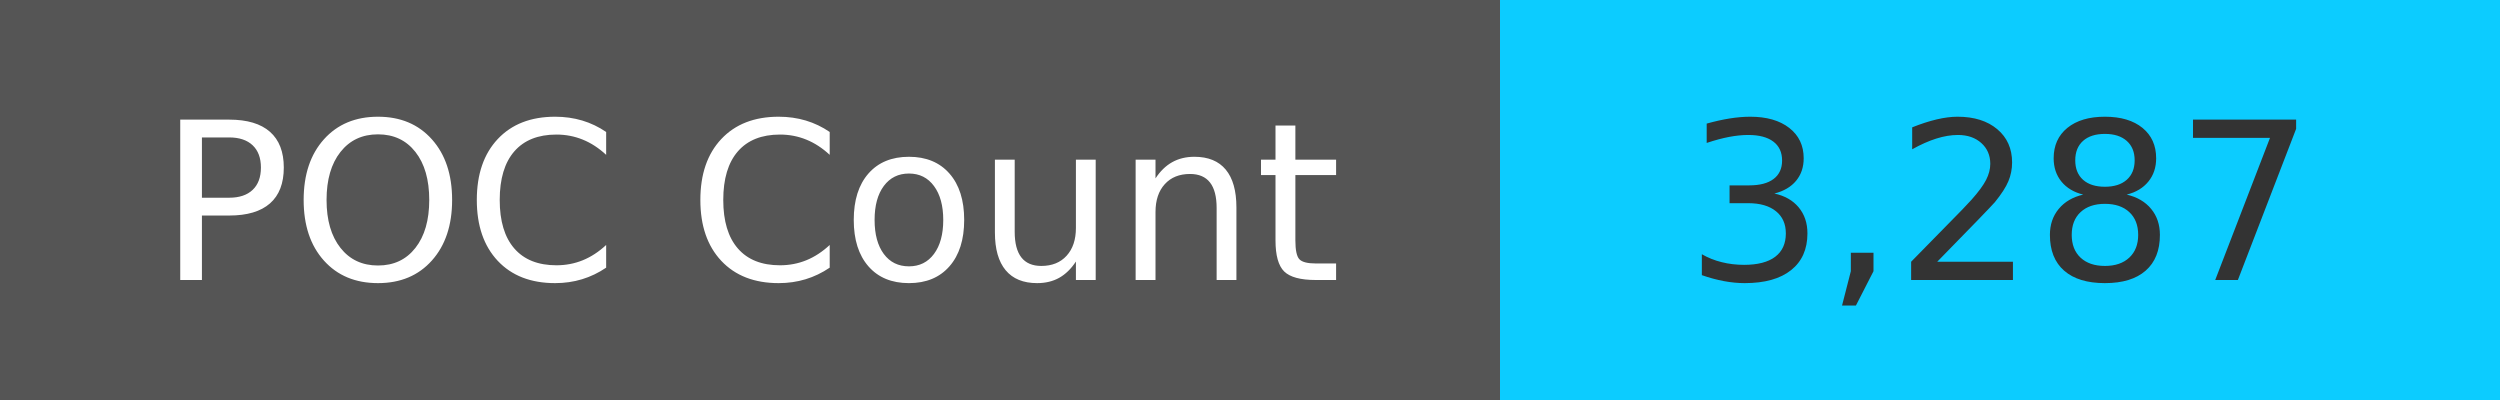
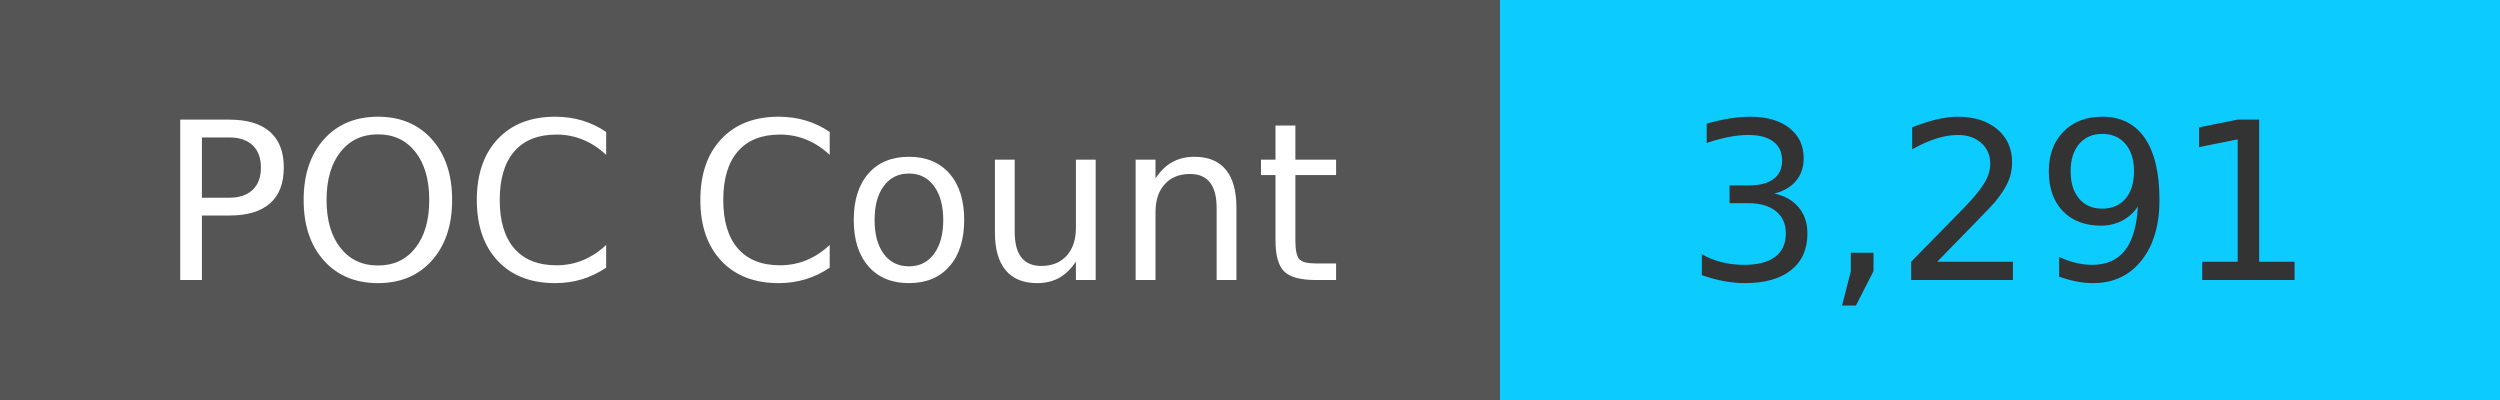
<svg xmlns="http://www.w3.org/2000/svg" width="125" height="20" role="img">
  <linearGradient id="s" x2="0" y2="100%">
    <stop offset="0" stop-color="#bbb" stop-opacity=".1" />
    <stop offset="1" stop-opacity=".1" />
  </linearGradient>
  <g>
    <rect width="75" height="20" fill="#555" />
    <rect x="75" width="267" height="20" fill="#0cccff" />
  </g>
  <g fill="#fff" text-anchor="middle" font-family="Verdana,Geneva,DejaVu Sans,sans-serif" text-rendering="geometricPrecision" font-size="110">
    <text x="375" y="140" transform="scale(.1)" fill="#fff">
            POC Count
        </text>
    <text x="1000" y="140" transform="scale(.1)" fill="#333">
-             3,287
+             3,291
        </text>
  </g>
</svg>
